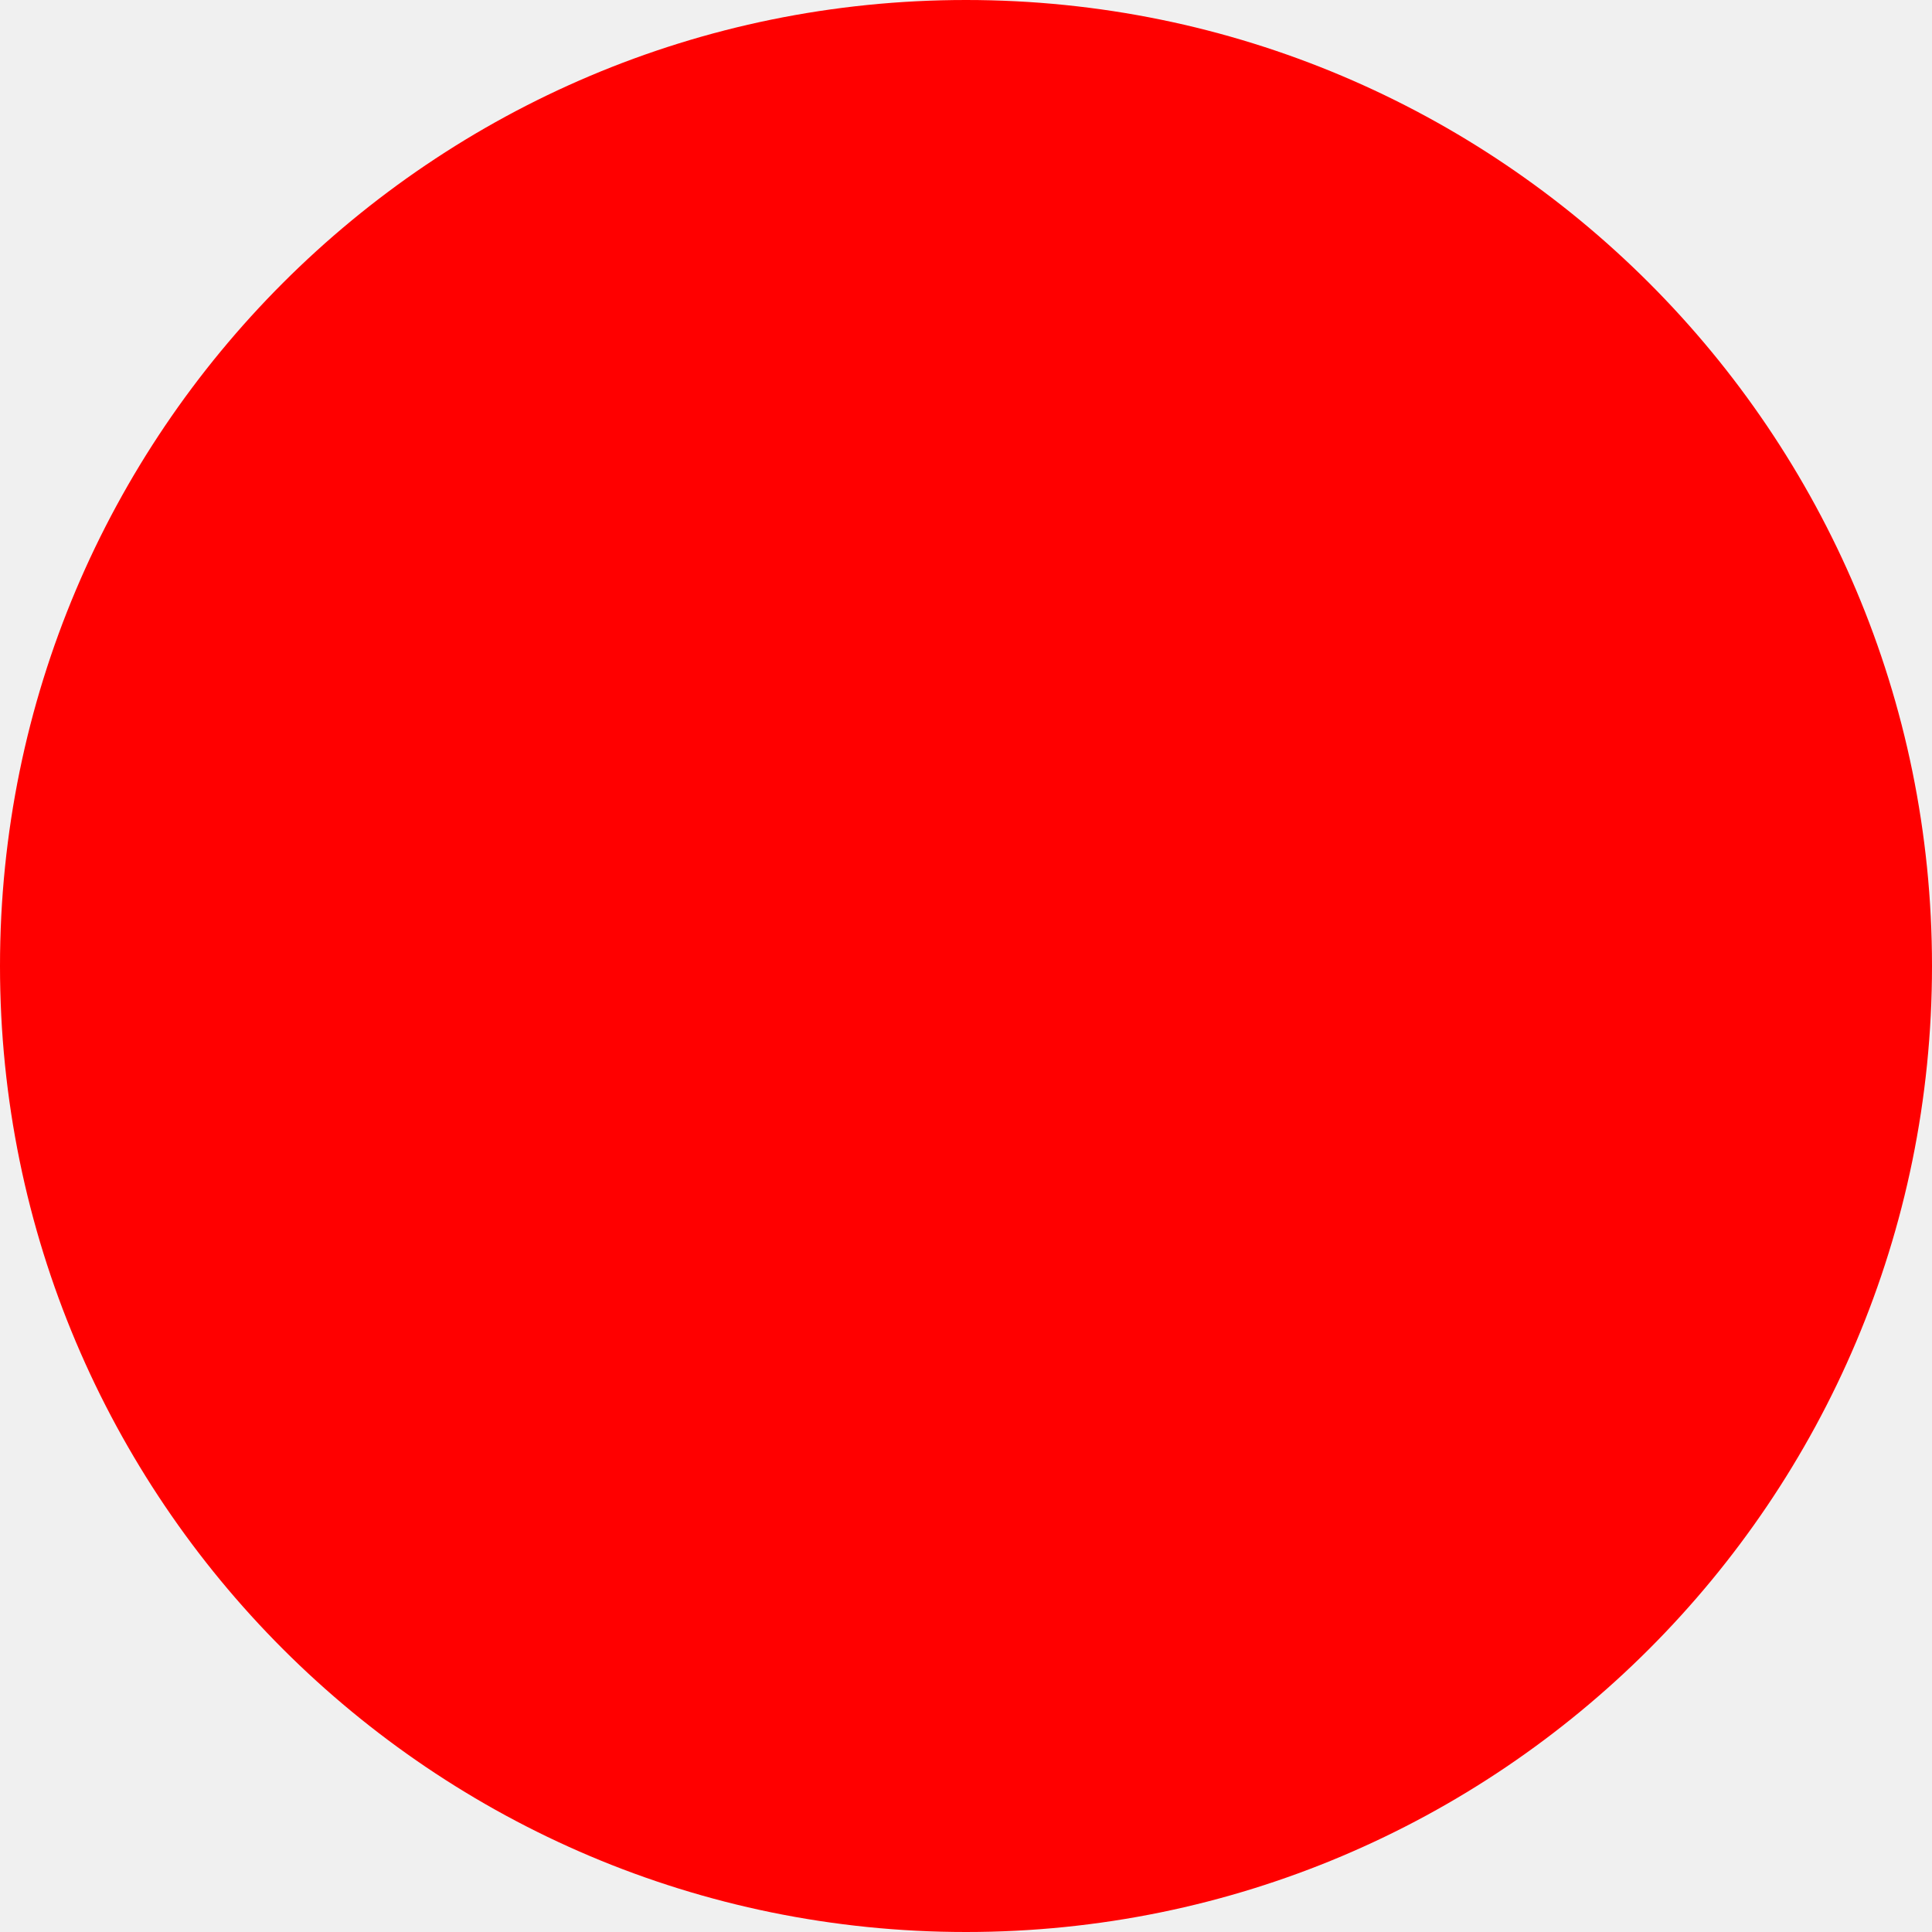
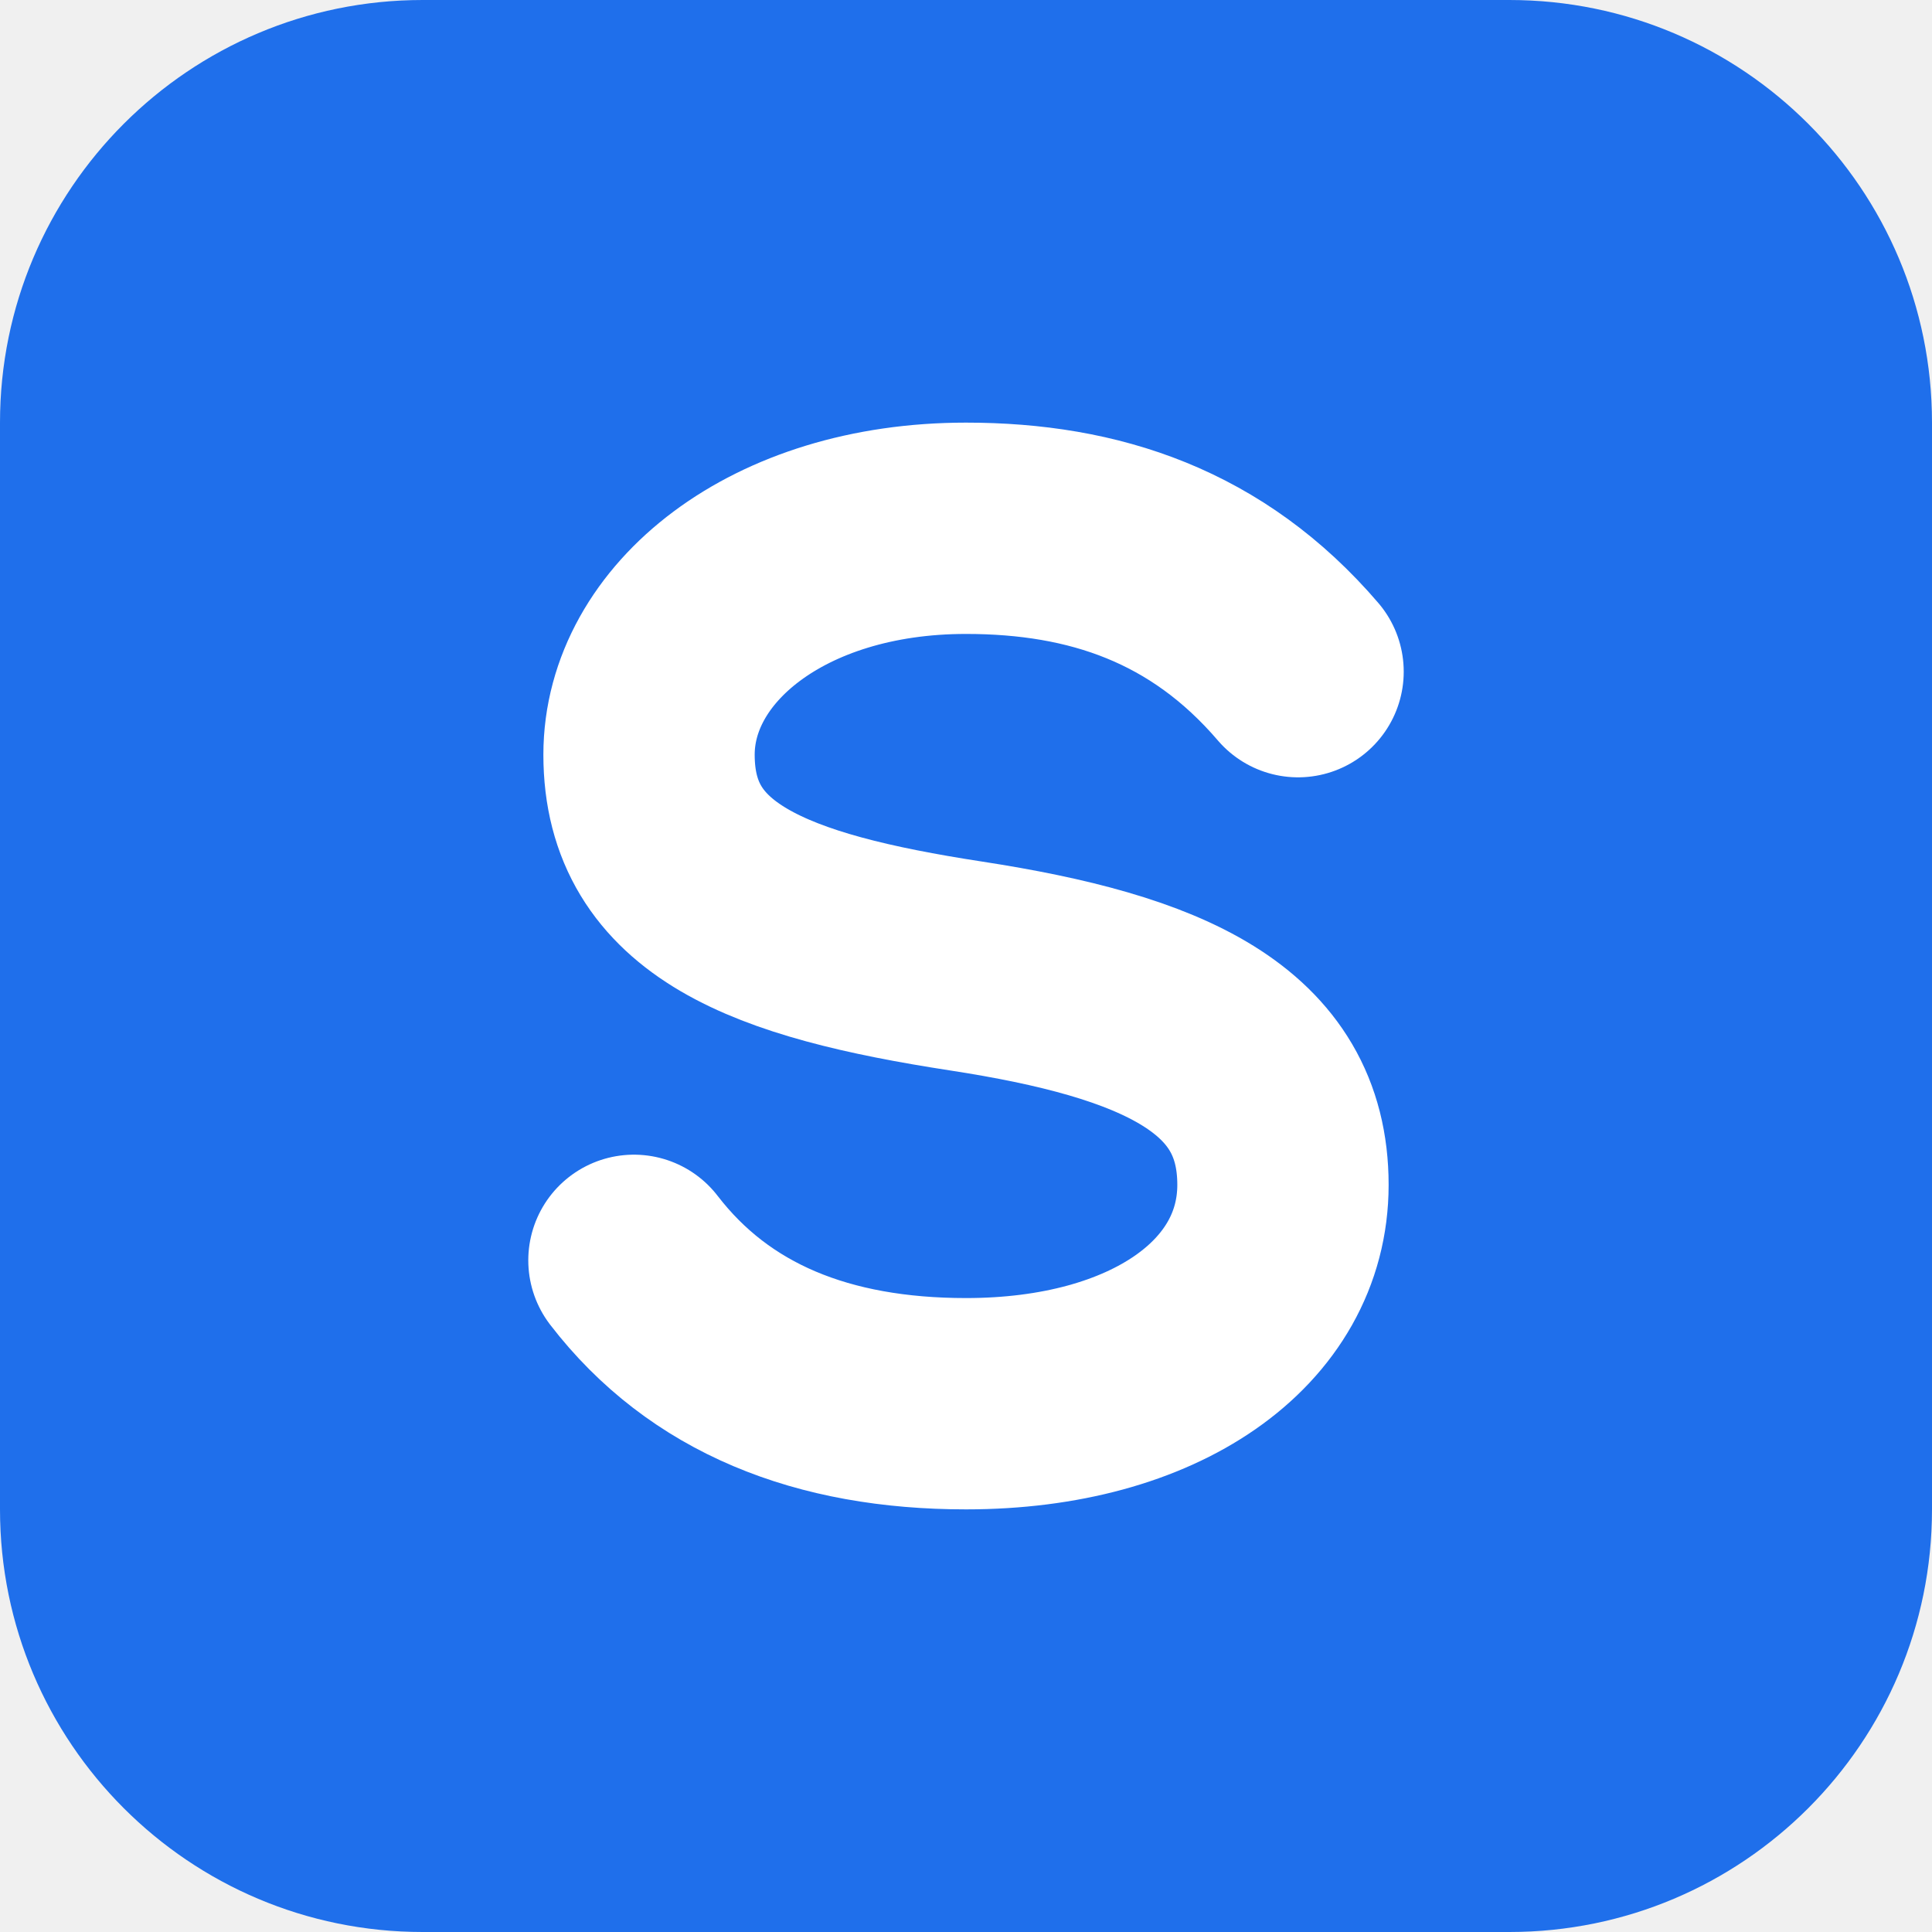
- <svg xmlns="http://www.w3.org/2000/svg" width="512" height="512">
-   <circle cx="256" cy="256" r="256" fill="red" />
+ <svg xmlns="http://www.w3.org/2000/svg" width="512" height="512" viewBox="0 0 512 512">
+   <rect width="512" height="512" rx="112" fill="#1f6feb" />
+   <path d="M344 178C320 150 290 140 256 140C206 140 172 168 172 200C172 236 204 248 256 256C308 264 340 278 340 314C340 348 306 372 256 372C218 372 188 360 168 334" fill="none" stroke="#ffffff" stroke-width="56" stroke-linecap="round" stroke-linejoin="round" />
</svg>
